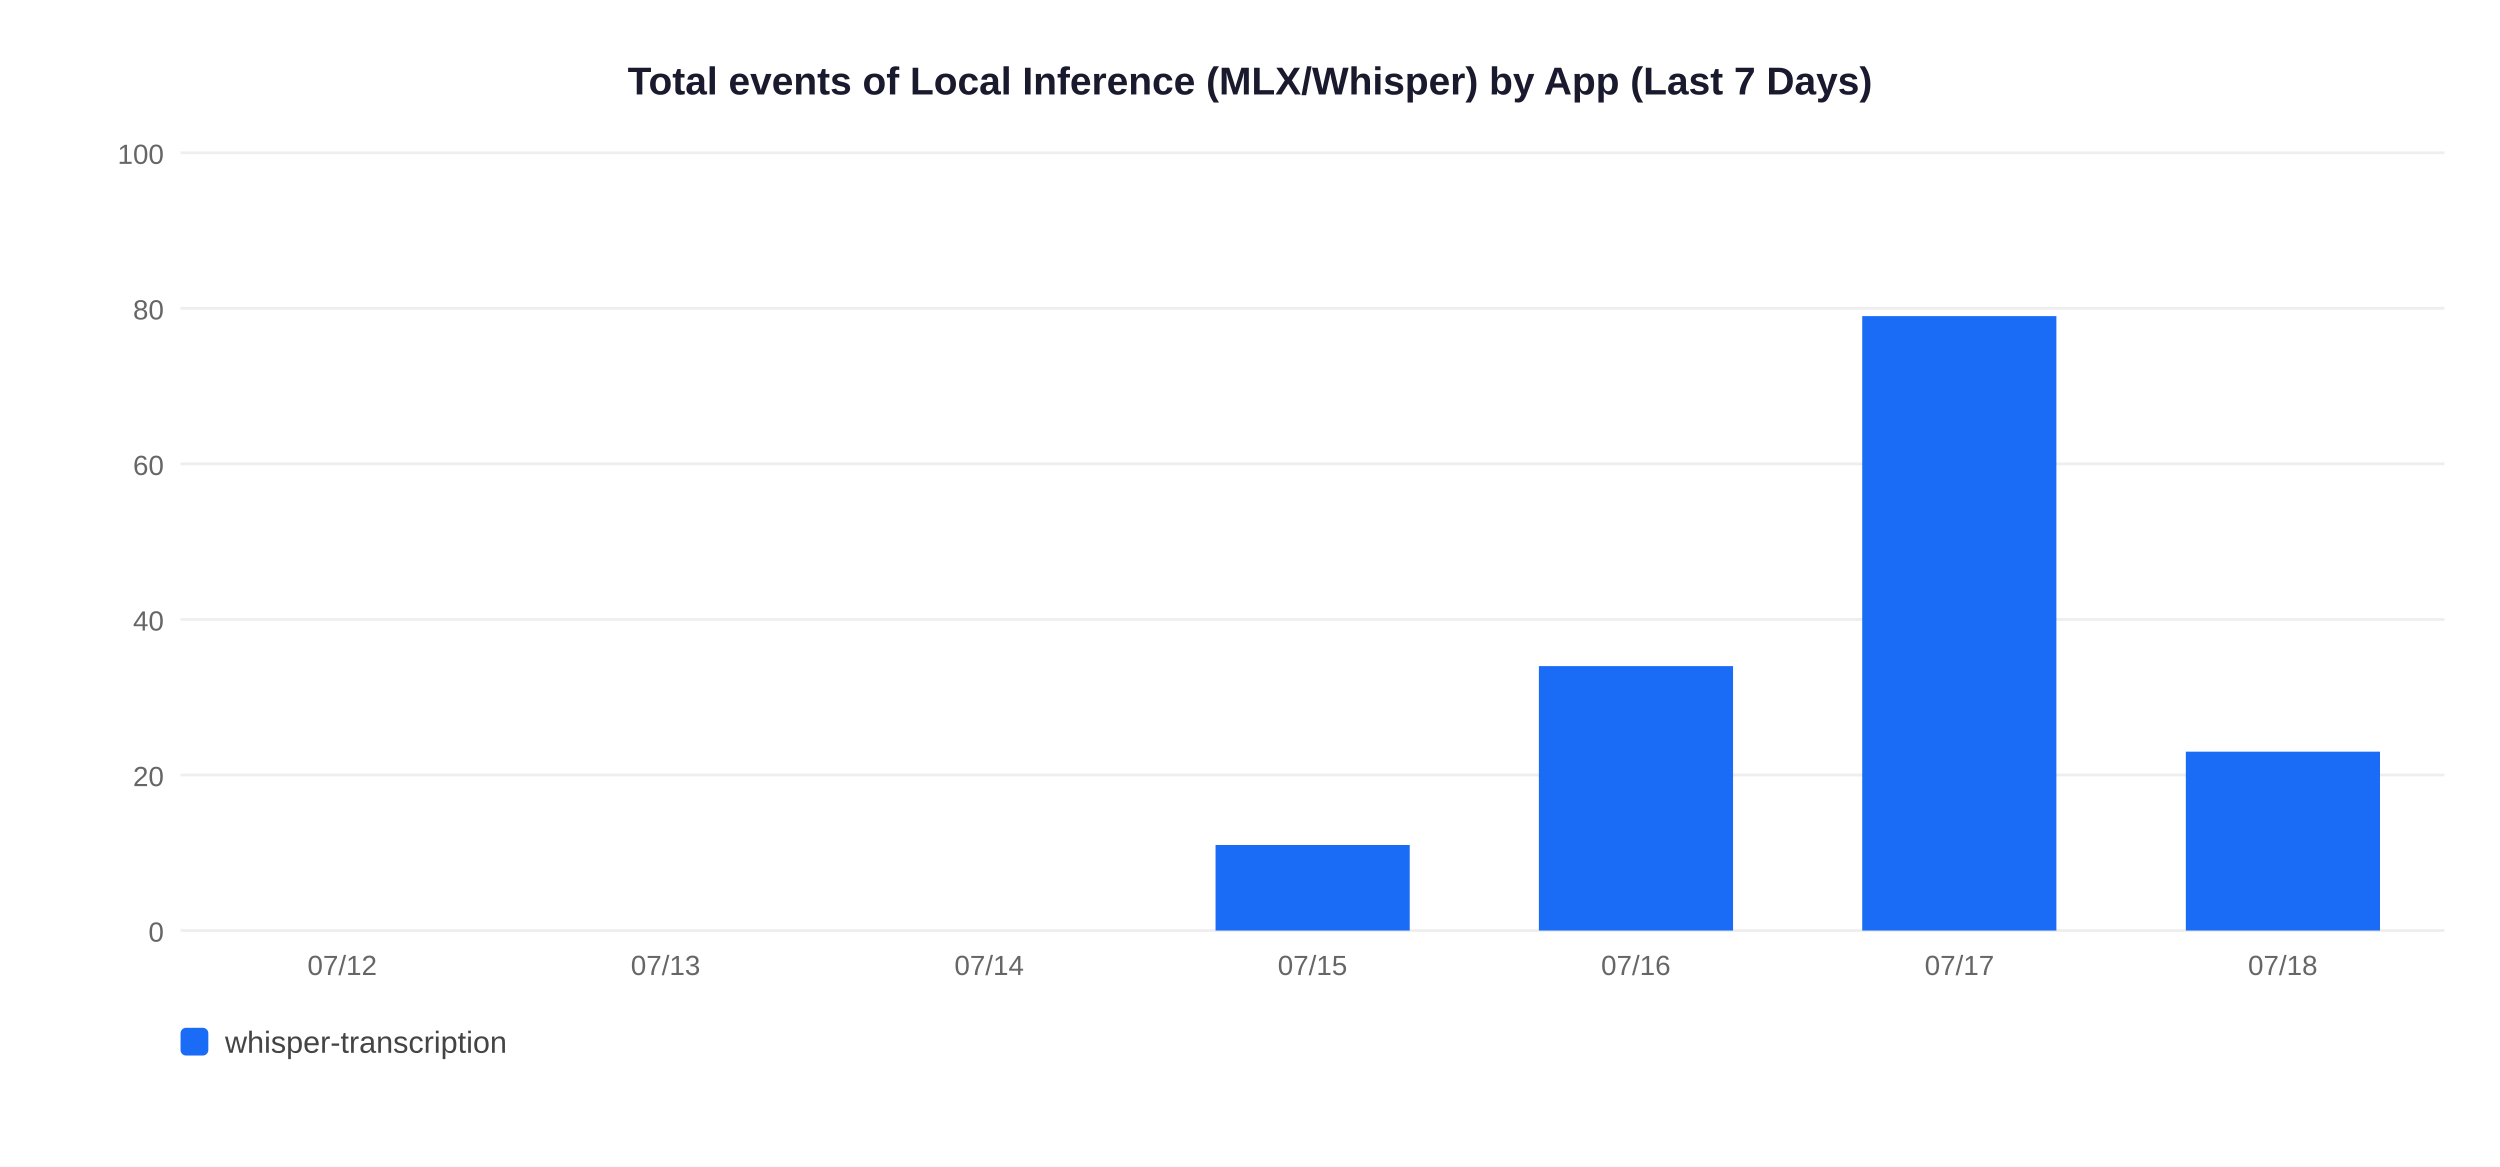
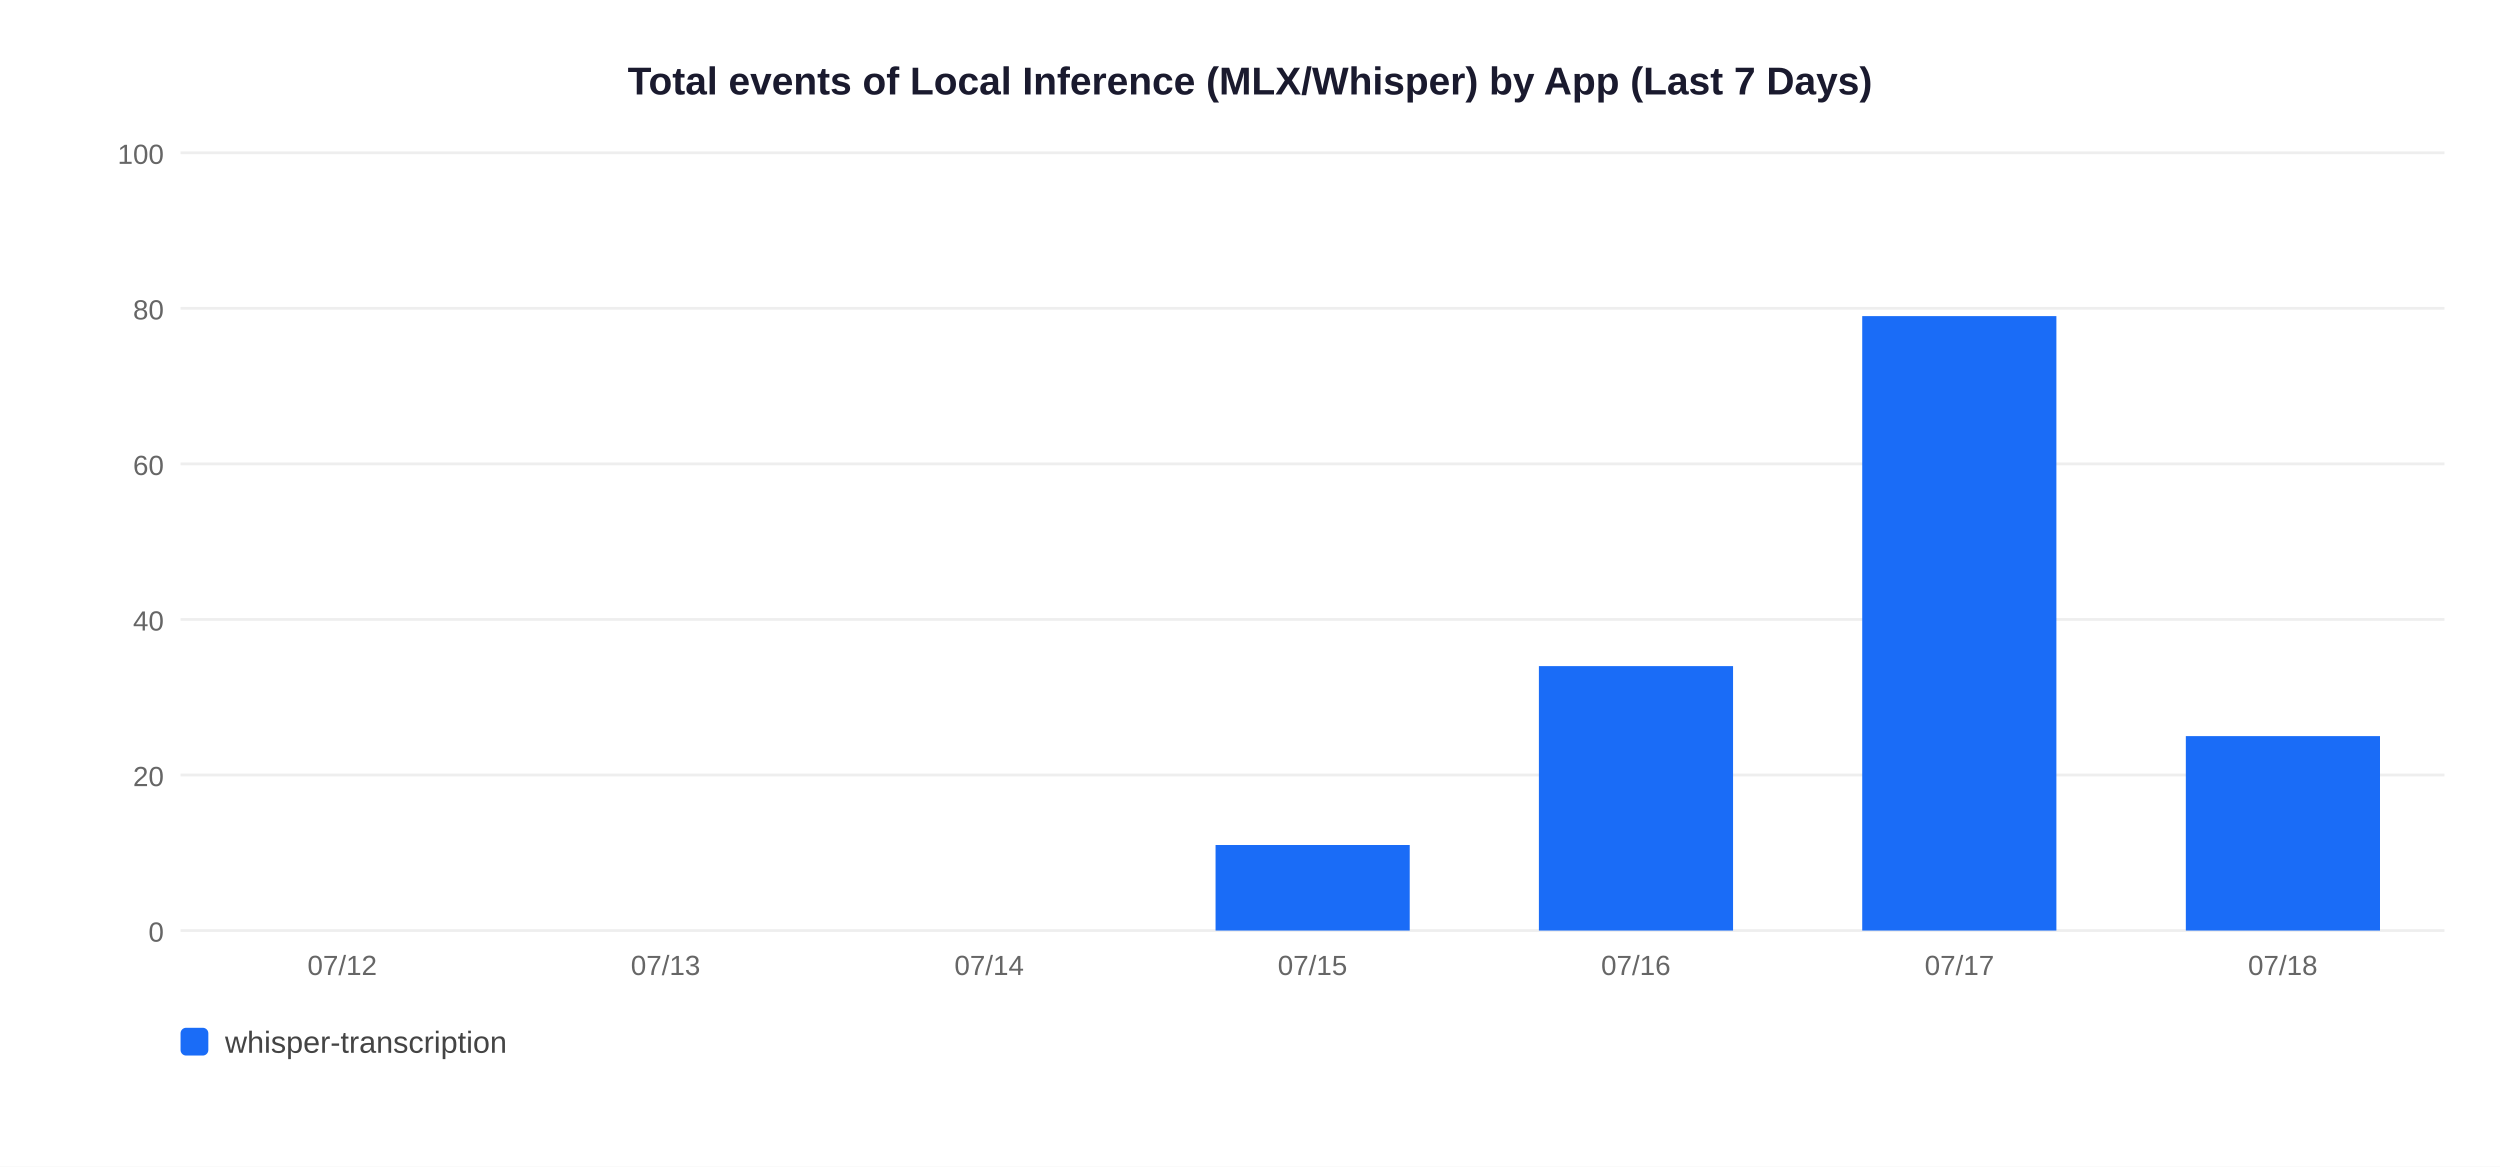
<svg xmlns="http://www.w3.org/2000/svg" width="900" height="420">
  <rect width="900" height="420" fill="white" />
  <text x="450" y="34" text-anchor="middle" font-size="14" font-weight="bold" font-family="Arial,sans-serif" fill="#1a1a2e">Total events of Local Inference (MLX/Whisper) by App (Last 7 Days)</text>
  <line x1="65" y1="335" x2="880" y2="335" stroke="#EEEEEE" stroke-width="1" />
  <text x="59" y="339" text-anchor="end" font-size="10" font-family="Arial,sans-serif" fill="#666">0</text>
  <line x1="65" y1="279" x2="880" y2="279" stroke="#EEEEEE" stroke-width="1" />
  <text x="59" y="283" text-anchor="end" font-size="10" font-family="Arial,sans-serif" fill="#666">20</text>
  <line x1="65" y1="223" x2="880" y2="223" stroke="#EEEEEE" stroke-width="1" />
  <text x="59" y="227" text-anchor="end" font-size="10" font-family="Arial,sans-serif" fill="#666">40</text>
  <line x1="65" y1="167" x2="880" y2="167" stroke="#EEEEEE" stroke-width="1" />
  <text x="59" y="171" text-anchor="end" font-size="10" font-family="Arial,sans-serif" fill="#666">60</text>
  <line x1="65" y1="111" x2="880" y2="111" stroke="#EEEEEE" stroke-width="1" />
  <text x="59" y="115" text-anchor="end" font-size="10" font-family="Arial,sans-serif" fill="#666">80</text>
  <line x1="65" y1="55" x2="880" y2="55" stroke="#EEEEEE" stroke-width="1" />
  <text x="59" y="59" text-anchor="end" font-size="10" font-family="Arial,sans-serif" fill="#666">100</text>
  <text x="123.2" y="351" text-anchor="middle" font-size="10" font-family="Arial,sans-serif" fill="#666">07/12</text>
  <text x="239.6" y="351" text-anchor="middle" font-size="10" font-family="Arial,sans-serif" fill="#666">07/13</text>
  <text x="356.1" y="351" text-anchor="middle" font-size="10" font-family="Arial,sans-serif" fill="#666">07/14</text>
  <rect x="437.6" y="304.2" width="69.9" height="30.8" fill="#1A6CF7" />
  <text x="472.5" y="351" text-anchor="middle" font-size="10" font-family="Arial,sans-serif" fill="#666">07/15</text>
  <rect x="554.0" y="239.8" width="69.9" height="95.2" fill="#1A6CF7" />
  <text x="588.9" y="351" text-anchor="middle" font-size="10" font-family="Arial,sans-serif" fill="#666">07/16</text>
  <rect x="670.4" y="113.8" width="69.9" height="221.2" fill="#1A6CF7" />
  <text x="705.4" y="351" text-anchor="middle" font-size="10" font-family="Arial,sans-serif" fill="#666">07/17</text>
-   <rect x="786.9" y="270.6" width="69.9" height="64.4" fill="#1A6CF7" />
+   <rect x="786.9" y="265.0" width="69.9" height="70.0" fill="#1A6CF7" />
  <text x="821.8" y="351" text-anchor="middle" font-size="10" font-family="Arial,sans-serif" fill="#666">07/18</text>
  <rect x="65" y="370" width="10" height="10" rx="2" fill="#1A6CF7" />
  <text x="81" y="379" font-size="11" font-family="Arial,sans-serif" fill="#444">whisper-transcription</text>
</svg>
